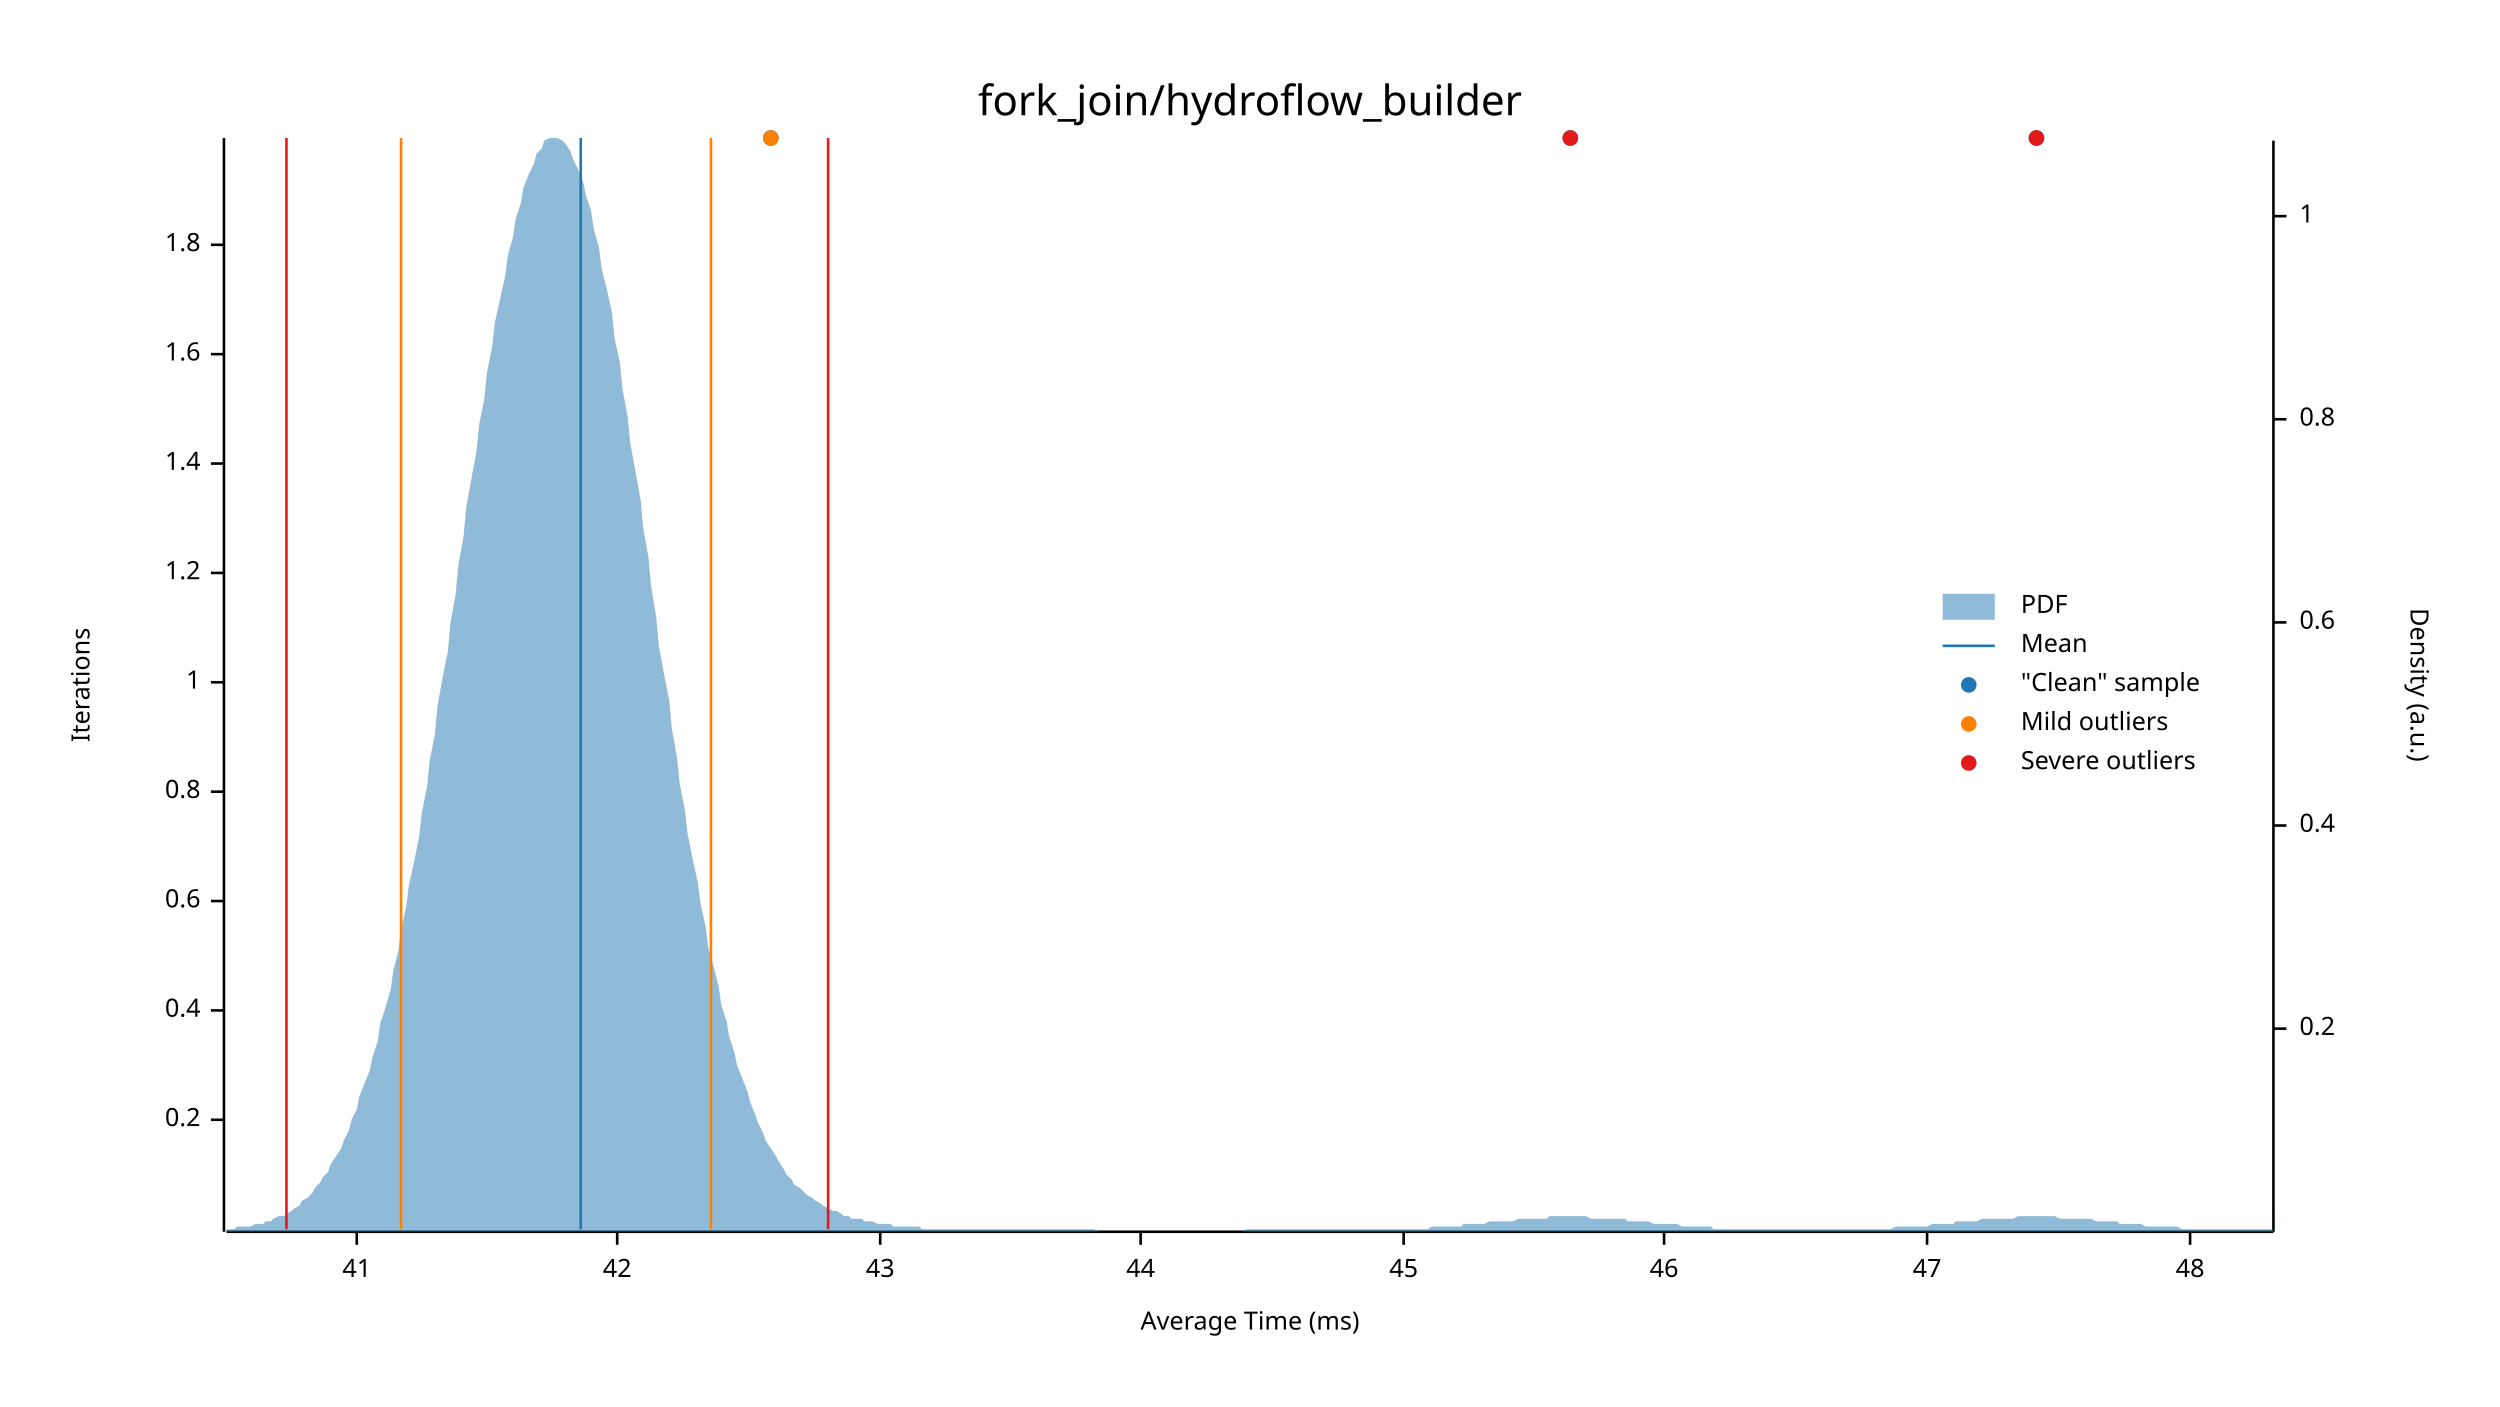
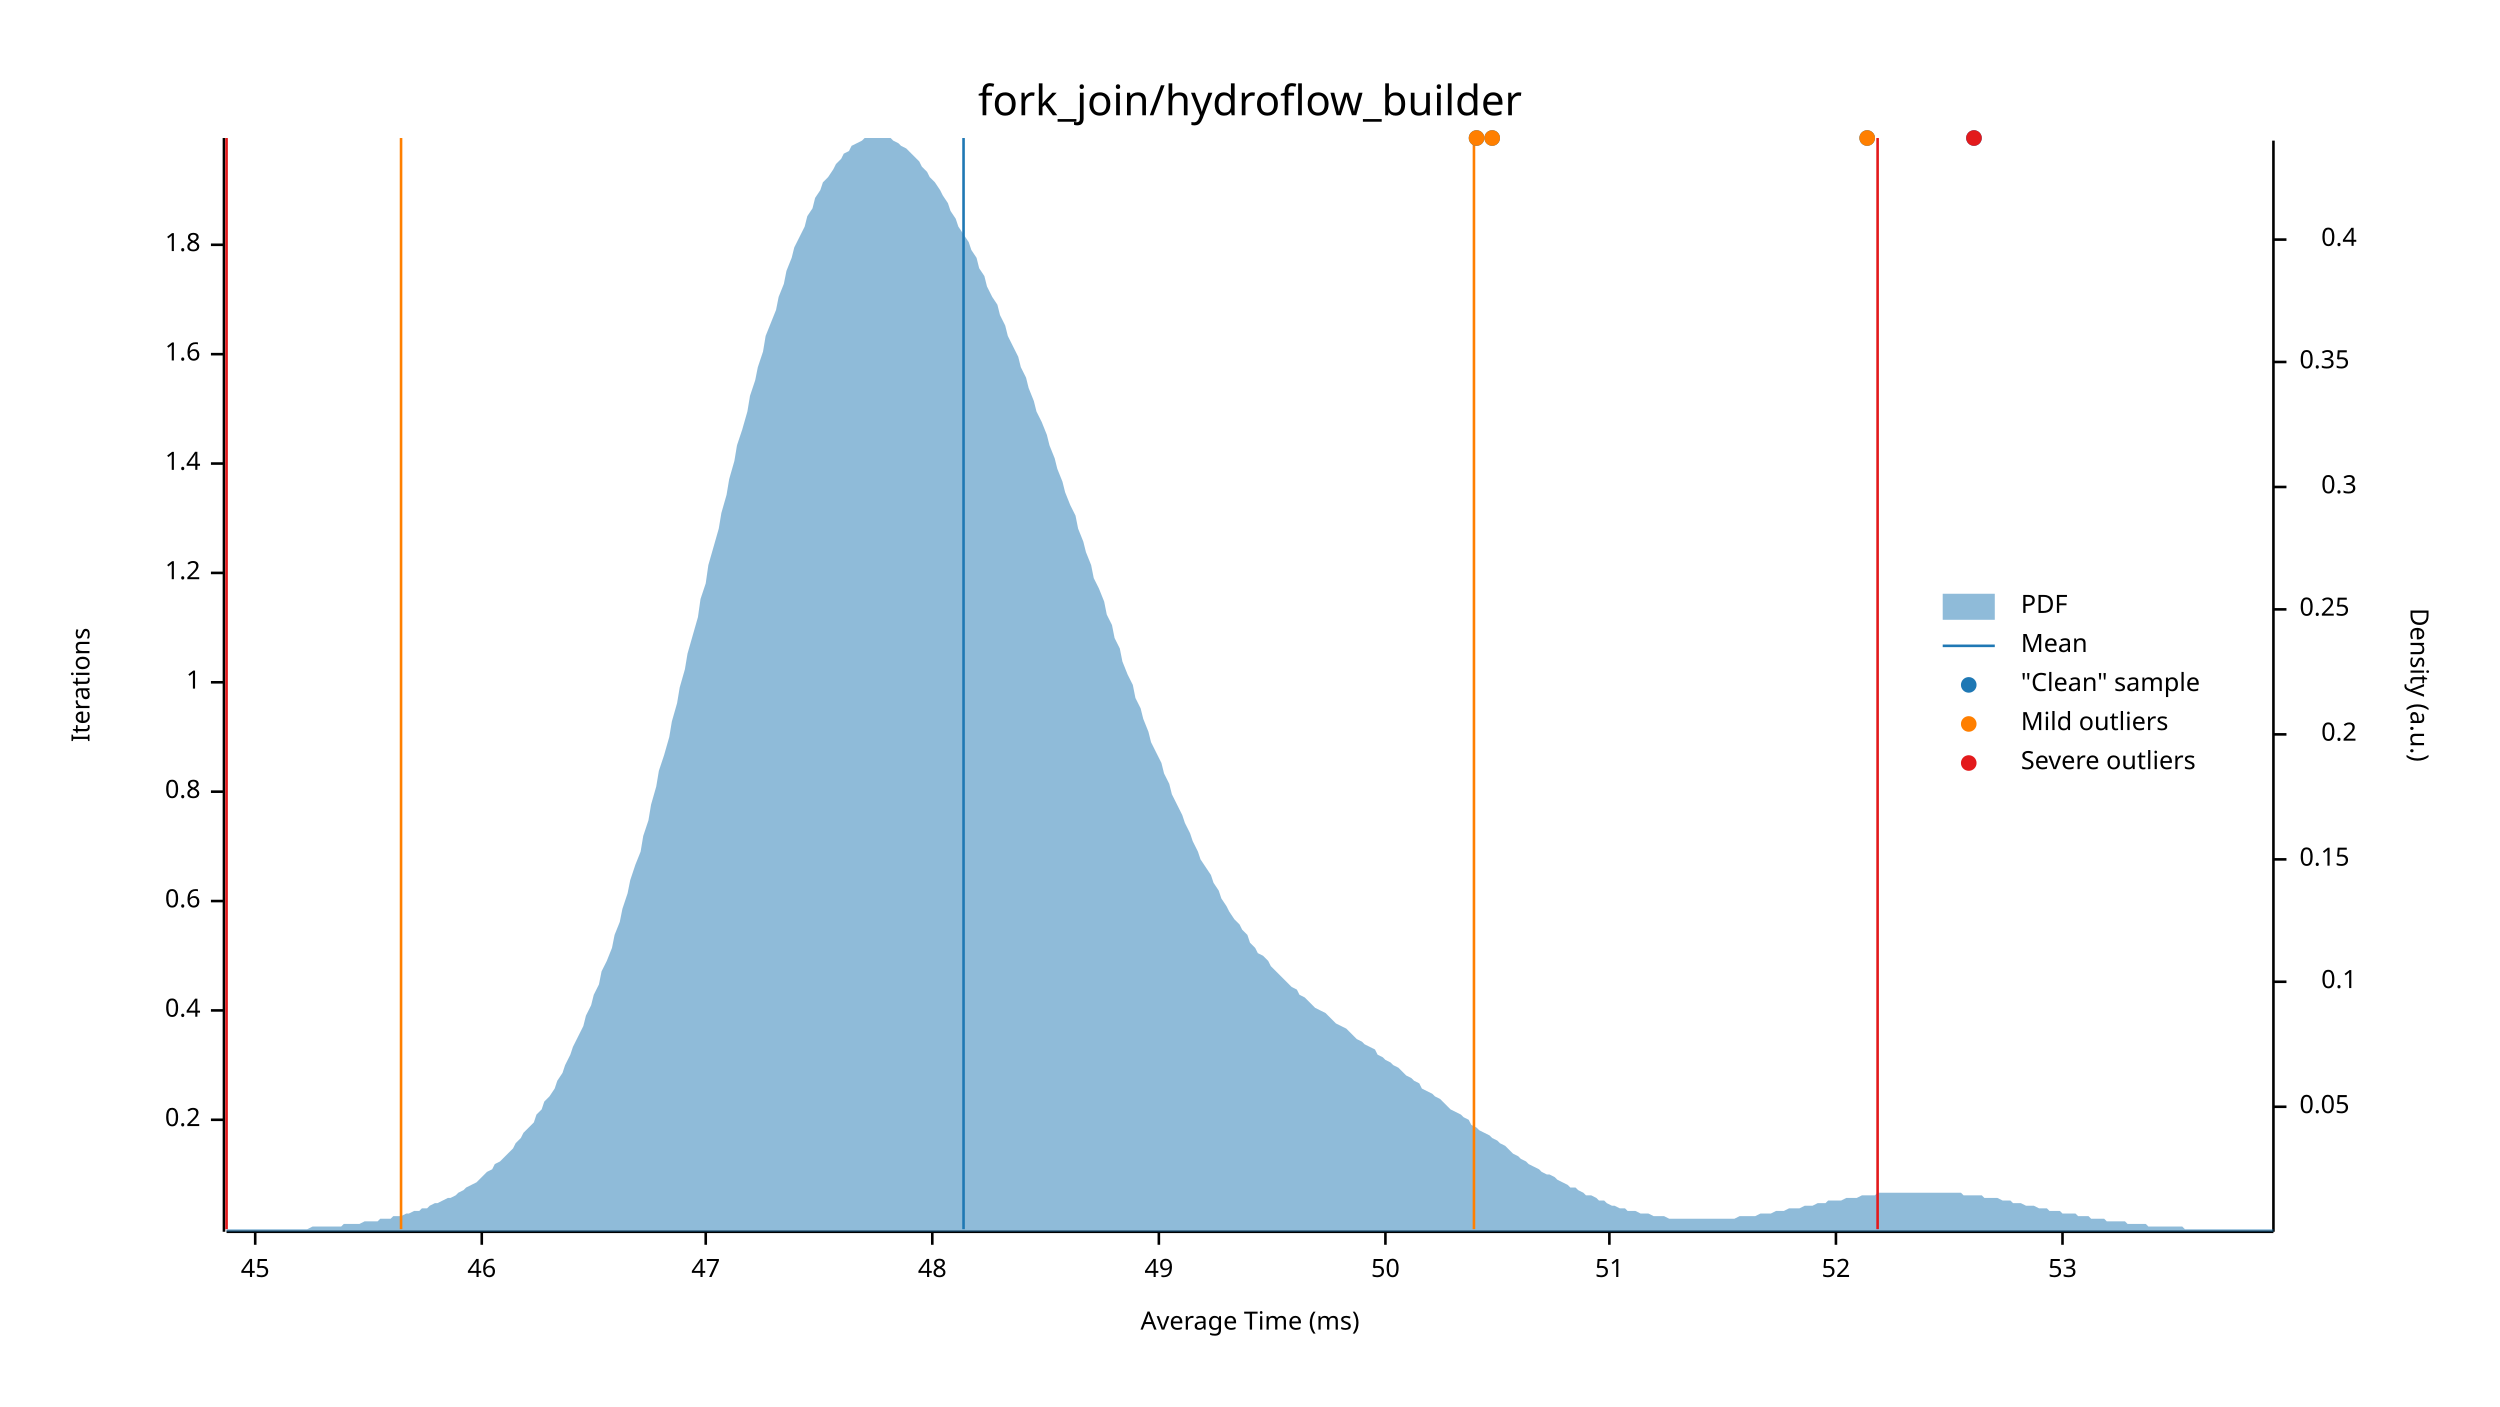
<svg xmlns="http://www.w3.org/2000/svg" width="960" height="540" viewBox="0 0 960 540">
  <text x="480" y="32" dy="0.76em" text-anchor="middle" font-family="sans-serif" font-size="16.129" opacity="1" fill="#000000">
fork_join/hydroflow_builder
</text>
  <text x="27" y="263" dy="0.76em" text-anchor="middle" font-family="sans-serif" font-size="9.677" opacity="1" fill="#000000" transform="rotate(270, 27, 263)">
Iterations
</text>
  <text x="480" y="513" dy="-0.5ex" text-anchor="middle" font-family="sans-serif" font-size="9.677" opacity="1" fill="#000000">
Average Time (ms)
</text>
  <polyline fill="none" opacity="1" stroke="#000000" stroke-width="1" points="86,53 86,473 " />
  <text x="77" y="430" dy="0.5ex" text-anchor="end" font-family="sans-serif" font-size="9.677" opacity="1" fill="#000000">
0.2
</text>
  <polyline fill="none" opacity="1" stroke="#000000" stroke-width="1" points="81,430 86,430 " />
  <text x="77" y="388" dy="0.5ex" text-anchor="end" font-family="sans-serif" font-size="9.677" opacity="1" fill="#000000">
0.4
</text>
  <polyline fill="none" opacity="1" stroke="#000000" stroke-width="1" points="81,388 86,388 " />
  <text x="77" y="346" dy="0.5ex" text-anchor="end" font-family="sans-serif" font-size="9.677" opacity="1" fill="#000000">
0.6
</text>
  <polyline fill="none" opacity="1" stroke="#000000" stroke-width="1" points="81,346 86,346 " />
  <text x="77" y="304" dy="0.5ex" text-anchor="end" font-family="sans-serif" font-size="9.677" opacity="1" fill="#000000">
0.8
</text>
  <polyline fill="none" opacity="1" stroke="#000000" stroke-width="1" points="81,304 86,304 " />
  <text x="77" y="262" dy="0.5ex" text-anchor="end" font-family="sans-serif" font-size="9.677" opacity="1" fill="#000000">
1
</text>
  <polyline fill="none" opacity="1" stroke="#000000" stroke-width="1" points="81,262 86,262 " />
  <text x="77" y="220" dy="0.5ex" text-anchor="end" font-family="sans-serif" font-size="9.677" opacity="1" fill="#000000">
1.2
</text>
  <polyline fill="none" opacity="1" stroke="#000000" stroke-width="1" points="81,220 86,220 " />
  <text x="77" y="178" dy="0.5ex" text-anchor="end" font-family="sans-serif" font-size="9.677" opacity="1" fill="#000000">
1.4
</text>
  <polyline fill="none" opacity="1" stroke="#000000" stroke-width="1" points="81,178 86,178 " />
  <text x="77" y="136" dy="0.5ex" text-anchor="end" font-family="sans-serif" font-size="9.677" opacity="1" fill="#000000">
1.6
</text>
  <polyline fill="none" opacity="1" stroke="#000000" stroke-width="1" points="81,136 86,136 " />
  <text x="77" y="94" dy="0.5ex" text-anchor="end" font-family="sans-serif" font-size="9.677" opacity="1" fill="#000000">
1.8
</text>
  <polyline fill="none" opacity="1" stroke="#000000" stroke-width="1" points="81,94 86,94 " />
  <polyline fill="none" opacity="1" stroke="#000000" stroke-width="1" points="87,473 873,473 " />
-   <text x="137" y="483" dy="0.76em" text-anchor="middle" font-family="sans-serif" font-size="9.677" opacity="1" fill="#000000">
- 41
- </text>
-   <polyline fill="none" opacity="1" stroke="#000000" stroke-width="1" points="137,473 137,478 " />
-   <text x="237" y="483" dy="0.76em" text-anchor="middle" font-family="sans-serif" font-size="9.677" opacity="1" fill="#000000">
- 42
- </text>
-   <polyline fill="none" opacity="1" stroke="#000000" stroke-width="1" points="237,473 237,478 " />
-   <text x="338" y="483" dy="0.76em" text-anchor="middle" font-family="sans-serif" font-size="9.677" opacity="1" fill="#000000">
- 43
- </text>
-   <polyline fill="none" opacity="1" stroke="#000000" stroke-width="1" points="338,473 338,478 " />
-   <text x="438" y="483" dy="0.76em" text-anchor="middle" font-family="sans-serif" font-size="9.677" opacity="1" fill="#000000">
- 44
- </text>
-   <polyline fill="none" opacity="1" stroke="#000000" stroke-width="1" points="438,473 438,478 " />
-   <text x="539" y="483" dy="0.76em" text-anchor="middle" font-family="sans-serif" font-size="9.677" opacity="1" fill="#000000">
+   <text x="98" y="483" dy="0.76em" text-anchor="middle" font-family="sans-serif" font-size="9.677" opacity="1" fill="#000000">
45
</text>
-   <polyline fill="none" opacity="1" stroke="#000000" stroke-width="1" points="539,473 539,478 " />
-   <text x="639" y="483" dy="0.76em" text-anchor="middle" font-family="sans-serif" font-size="9.677" opacity="1" fill="#000000">
+   <polyline fill="none" opacity="1" stroke="#000000" stroke-width="1" points="98,473 98,478 " />
+   <text x="185" y="483" dy="0.76em" text-anchor="middle" font-family="sans-serif" font-size="9.677" opacity="1" fill="#000000">
46
</text>
-   <polyline fill="none" opacity="1" stroke="#000000" stroke-width="1" points="639,473 639,478 " />
-   <text x="740" y="483" dy="0.76em" text-anchor="middle" font-family="sans-serif" font-size="9.677" opacity="1" fill="#000000">
+   <polyline fill="none" opacity="1" stroke="#000000" stroke-width="1" points="185,473 185,478 " />
+   <text x="271" y="483" dy="0.76em" text-anchor="middle" font-family="sans-serif" font-size="9.677" opacity="1" fill="#000000">
47
</text>
-   <polyline fill="none" opacity="1" stroke="#000000" stroke-width="1" points="740,473 740,478 " />
-   <text x="841" y="483" dy="0.76em" text-anchor="middle" font-family="sans-serif" font-size="9.677" opacity="1" fill="#000000">
+   <polyline fill="none" opacity="1" stroke="#000000" stroke-width="1" points="271,473 271,478 " />
+   <text x="358" y="483" dy="0.76em" text-anchor="middle" font-family="sans-serif" font-size="9.677" opacity="1" fill="#000000">
48
</text>
-   <polyline fill="none" opacity="1" stroke="#000000" stroke-width="1" points="841,473 841,478 " />
+   <polyline fill="none" opacity="1" stroke="#000000" stroke-width="1" points="358,473 358,478 " />
+   <text x="445" y="483" dy="0.76em" text-anchor="middle" font-family="sans-serif" font-size="9.677" opacity="1" fill="#000000">
+ 49
+ </text>
+   <polyline fill="none" opacity="1" stroke="#000000" stroke-width="1" points="445,473 445,478 " />
+   <text x="532" y="483" dy="0.76em" text-anchor="middle" font-family="sans-serif" font-size="9.677" opacity="1" fill="#000000">
+ 50
+ </text>
+   <polyline fill="none" opacity="1" stroke="#000000" stroke-width="1" points="532,473 532,478 " />
+   <text x="618" y="483" dy="0.76em" text-anchor="middle" font-family="sans-serif" font-size="9.677" opacity="1" fill="#000000">
+ 51
+ </text>
+   <polyline fill="none" opacity="1" stroke="#000000" stroke-width="1" points="618,473 618,478 " />
+   <text x="705" y="483" dy="0.76em" text-anchor="middle" font-family="sans-serif" font-size="9.677" opacity="1" fill="#000000">
+ 52
+ </text>
+   <polyline fill="none" opacity="1" stroke="#000000" stroke-width="1" points="705,473 705,478 " />
+   <text x="792" y="483" dy="0.76em" text-anchor="middle" font-family="sans-serif" font-size="9.677" opacity="1" fill="#000000">
+ 53
+ </text>
+   <polyline fill="none" opacity="1" stroke="#000000" stroke-width="1" points="792,473 792,478 " />
  <text x="933" y="263" dy="0.76em" text-anchor="middle" font-family="sans-serif" font-size="9.677" opacity="1" fill="#000000" transform="rotate(90, 933, 263)">
Density (a.u.)
</text>
  <polyline fill="none" opacity="1" stroke="#000000" stroke-width="1" points="873,54 873,473 " />
-   <text x="883" y="395" dy="0.5ex" text-anchor="start" font-family="sans-serif" font-size="9.677" opacity="1" fill="#000000">
+   <text x="883" y="425" dy="0.5ex" text-anchor="start" font-family="sans-serif" font-size="9.677" opacity="1" fill="#000000">
+ 0.05
+ </text>
+   <polyline fill="none" opacity="1" stroke="#000000" stroke-width="1" points="873,425 878,425 " />
+   <text x="905" y="377" dy="0.5ex" text-anchor="end" font-family="sans-serif" font-size="9.677" opacity="1" fill="#000000">
+ 0.1
+ </text>
+   <polyline fill="none" opacity="1" stroke="#000000" stroke-width="1" points="873,377 878,377 " />
+   <text x="883" y="330" dy="0.5ex" text-anchor="start" font-family="sans-serif" font-size="9.677" opacity="1" fill="#000000">
+ 0.15
+ </text>
+   <polyline fill="none" opacity="1" stroke="#000000" stroke-width="1" points="873,330 878,330 " />
+   <text x="905" y="282" dy="0.5ex" text-anchor="end" font-family="sans-serif" font-size="9.677" opacity="1" fill="#000000">
0.2
</text>
-   <polyline fill="none" opacity="1" stroke="#000000" stroke-width="1" points="873,395 878,395 " />
-   <text x="883" y="317" dy="0.5ex" text-anchor="start" font-family="sans-serif" font-size="9.677" opacity="1" fill="#000000">
+   <polyline fill="none" opacity="1" stroke="#000000" stroke-width="1" points="873,282 878,282 " />
+   <text x="883" y="234" dy="0.5ex" text-anchor="start" font-family="sans-serif" font-size="9.677" opacity="1" fill="#000000">
+ 0.25
+ </text>
+   <polyline fill="none" opacity="1" stroke="#000000" stroke-width="1" points="873,234 878,234 " />
+   <text x="905" y="187" dy="0.5ex" text-anchor="end" font-family="sans-serif" font-size="9.677" opacity="1" fill="#000000">
+ 0.3
+ </text>
+   <polyline fill="none" opacity="1" stroke="#000000" stroke-width="1" points="873,187 878,187 " />
+   <text x="883" y="139" dy="0.5ex" text-anchor="start" font-family="sans-serif" font-size="9.677" opacity="1" fill="#000000">
+ 0.35
+ </text>
+   <polyline fill="none" opacity="1" stroke="#000000" stroke-width="1" points="873,139 878,139 " />
+   <text x="905" y="92" dy="0.5ex" text-anchor="end" font-family="sans-serif" font-size="9.677" opacity="1" fill="#000000">
0.4
</text>
-   <polyline fill="none" opacity="1" stroke="#000000" stroke-width="1" points="873,317 878,317 " />
-   <text x="883" y="239" dy="0.5ex" text-anchor="start" font-family="sans-serif" font-size="9.677" opacity="1" fill="#000000">
- 0.6
- </text>
-   <polyline fill="none" opacity="1" stroke="#000000" stroke-width="1" points="873,239 878,239 " />
-   <text x="883" y="161" dy="0.5ex" text-anchor="start" font-family="sans-serif" font-size="9.677" opacity="1" fill="#000000">
- 0.8
- </text>
-   <polyline fill="none" opacity="1" stroke="#000000" stroke-width="1" points="873,161 878,161 " />
-   <text x="883" y="83" dy="0.5ex" text-anchor="start" font-family="sans-serif" font-size="9.677" opacity="1" fill="#000000">
- 1
- </text>
-   <polyline fill="none" opacity="1" stroke="#000000" stroke-width="1" points="873,83 878,83 " />
-   <polygon opacity="0.5" fill="#1F78B4" points="87,472 88,472 90,472 91,471 93,471 94,471 96,471 98,470 99,470 101,470 102,469 104,469 105,468 107,467 109,467 110,466 112,465 113,464 115,463 116,461 118,460 120,458 121,456 123,454 124,452 126,450 127,447 129,444 131,441 132,438 134,434 135,430 137,426 138,421 140,416 142,411 143,406 145,400 146,393 148,387 150,380 151,373 153,365 154,357 156,348 157,340 159,331 161,321 162,312 164,302 165,292 167,282 168,271 170,260 172,250 173,239 175,228 176,217 178,206 179,195 181,184 183,173 184,163 186,153 187,143 189,133 190,124 192,115 194,106 195,98 197,91 198,84 200,78 201,72 203,67 205,63 206,59 208,57 209,54 211,53 213,53 214,53 216,54 217,55 219,58 220,61 222,65 224,70 225,75 227,81 228,88 230,95 231,103 233,111 235,120 236,130 238,139 239,149 241,160 242,170 244,181 246,192 247,203 249,214 250,225 252,237 253,248 255,259 257,269 258,280 260,291 261,301 263,311 264,320 266,330 268,339 269,347 271,356 272,364 274,371 276,379 277,386 279,392 280,398 282,404 283,409 285,414 287,419 288,423 290,428 291,431 293,435 294,438 296,441 298,444 299,446 301,449 302,451 304,453 305,455 307,456 309,458 310,459 312,460 313,461 315,462 316,463 318,464 320,465 321,465 323,466 324,467 326,467 327,468 329,468 331,468 332,469 334,469 335,469 337,470 339,470 340,470 342,470 343,471 345,471 346,471 348,471 350,471 351,471 353,471 354,472 356,472 357,472 359,472 361,472 362,472 364,472 365,472 367,472 368,472 370,472 372,472 373,472 375,472 376,472 378,472 379,472 381,472 383,472 384,472 386,472 387,472 389,472 391,472 392,472 394,472 395,472 397,472 398,472 400,472 402,472 403,472 405,472 406,472 408,472 409,472 411,472 413,472 414,472 416,472 417,472 419,472 420,472 422,473 424,473 425,473 427,473 428,473 430,473 431,473 433,473 435,473 436,473 438,473 439,473 441,473 442,473 444,473 446,473 447,473 449,473 450,473 452,473 454,473 455,473 457,473 458,473 460,473 461,473 463,473 465,473 466,473 468,473 469,473 471,473 472,473 474,473 476,473 477,473 479,472 480,472 482,472 483,472 485,472 487,472 488,472 490,472 491,472 493,472 494,472 496,472 498,472 499,472 501,472 502,472 504,472 505,472 507,472 509,472 510,472 512,472 513,472 515,472 517,472 518,472 520,472 521,472 523,472 524,472 526,472 528,472 529,472 531,472 532,472 534,472 535,472 537,472 539,472 540,472 542,472 543,472 545,472 546,472 548,472 550,471 551,471 553,471 554,471 556,471 557,471 559,471 561,471 562,470 564,470 565,470 567,470 568,470 570,470 572,469 573,469 575,469 576,469 578,469 580,469 581,469 583,468 584,468 586,468 587,468 589,468 591,468 592,468 594,468 595,467 597,467 598,467 600,467 602,467 603,467 605,467 606,467 608,467 609,467 611,468 613,468 614,468 616,468 617,468 619,468 620,468 622,468 624,468 625,469 627,469 628,469 630,469 632,469 633,469 635,470 636,470 638,470 639,470 641,470 643,470 644,470 646,471 647,471 649,471 650,471 652,471 654,471 655,471 657,471 658,472 660,472 661,472 663,472 665,472 666,472 668,472 669,472 671,472 672,472 674,472 676,472 677,472 679,472 680,472 682,472 683,472 685,472 687,472 688,472 690,472 691,472 693,472 695,472 696,472 698,472 699,472 701,472 702,472 704,472 706,472 707,472 709,472 710,472 712,472 713,472 715,472 717,472 718,472 720,472 721,472 723,472 724,472 726,472 728,471 729,471 731,471 732,471 734,471 735,471 737,471 739,471 740,471 742,470 743,470 745,470 746,470 748,470 750,470 751,469 753,469 754,469 756,469 758,469 759,469 761,468 762,468 764,468 765,468 767,468 769,468 770,468 772,468 773,468 775,467 776,467 778,467 780,467 781,467 783,467 784,467 786,467 787,467 789,467 791,468 792,468 794,468 795,468 797,468 798,468 800,468 802,468 803,468 805,469 806,469 808,469 809,469 811,469 813,469 814,470 816,470 817,470 819,470 821,470 822,470 824,471 825,471 827,471 828,471 830,471 832,471 833,471 835,471 836,471 838,472 839,472 841,472 843,472 844,472 846,472 847,472 849,472 850,472 852,472 854,472 855,472 857,472 858,472 860,472 861,472 863,472 865,472 866,472 868,472 869,472 871,472 873,472 873,473 87,473 " />
-   <polyline fill="none" opacity="1" stroke="#1F78B4" stroke-width="1" points="223,472 223,53 " />
+   <polyline fill="none" opacity="1" stroke="#000000" stroke-width="1" points="873,92 878,92 " />
+   <polygon opacity="0.5" fill="#1F78B4" points="87,472 88,472 90,472 91,472 93,472 94,472 96,472 98,472 99,472 101,472 102,472 104,472 105,472 107,472 109,472 110,472 112,472 113,472 115,472 116,472 118,472 120,471 121,471 123,471 124,471 126,471 127,471 129,471 131,471 132,470 134,470 135,470 137,470 138,470 140,469 142,469 143,469 145,469 146,468 148,468 150,468 151,467 153,467 154,467 156,466 157,466 159,465 161,465 162,464 164,464 165,463 167,462 168,462 170,461 172,460 173,460 175,459 176,458 178,457 179,456 181,455 183,454 184,453 186,451 187,450 189,449 190,447 192,446 194,444 195,443 197,441 198,439 200,437 201,435 203,433 205,431 206,428 208,426 209,423 211,421 213,418 214,415 216,412 217,409 219,405 220,402 222,398 224,394 225,390 227,386 228,382 230,378 231,373 233,369 235,364 236,359 238,354 239,349 241,343 242,338 244,332 246,327 247,321 249,315 250,309 252,302 253,296 255,290 257,283 258,277 260,270 261,264 263,257 264,251 266,244 268,237 269,230 271,224 272,217 274,210 276,203 277,197 279,190 280,184 282,177 283,171 285,165 287,158 288,152 290,146 291,141 293,135 294,129 296,124 298,119 299,114 301,109 302,104 304,99 305,95 307,91 309,87 310,83 312,80 313,76 315,73 316,70 318,68 320,65 321,63 323,61 324,59 326,58 327,56 329,55 331,54 332,53 334,53 335,53 337,53 339,53 340,53 342,53 343,54 345,55 346,56 348,57 350,59 351,60 353,62 354,64 356,66 357,68 359,70 361,73 362,75 364,78 365,81 367,84 368,87 370,90 372,93 373,96 375,99 376,103 378,106 379,110 381,114 383,117 384,121 386,125 387,129 389,133 391,137 392,141 394,145 395,149 397,154 398,158 400,162 402,167 403,171 405,176 406,180 408,185 409,189 411,194 413,198 414,203 416,208 417,212 419,217 420,222 422,226 424,231 425,236 427,240 428,245 430,249 431,254 433,259 435,263 436,268 438,272 439,276 441,281 442,285 444,289 446,293 447,297 449,301 450,305 452,309 454,313 455,316 457,320 458,323 460,327 461,330 463,333 465,336 466,339 468,342 469,345 471,348 472,350 474,353 476,355 477,357 479,359 480,362 482,364 483,366 485,367 487,369 488,371 490,373 491,374 493,376 494,377 496,379 498,380 499,382 501,383 502,384 504,386 505,387 507,388 509,389 510,390 512,392 513,393 515,394 517,395 518,396 520,398 521,399 523,400 524,401 526,402 528,403 529,405 531,406 532,407 534,408 535,409 537,410 539,412 540,413 542,414 543,415 545,416 546,418 548,419 550,420 551,421 553,422 554,423 556,425 557,426 559,427 561,428 562,429 564,430 565,432 567,433 568,434 570,435 572,436 573,437 575,438 576,439 578,440 580,442 581,443 583,444 584,445 586,446 587,447 589,448 591,449 592,450 594,451 595,451 597,452 598,453 600,454 602,455 603,456 605,456 606,457 608,458 609,459 611,459 613,460 614,461 616,461 617,462 619,463 620,463 622,464 624,464 625,465 627,465 628,465 630,466 632,466 633,466 635,467 636,467 638,467 639,467 641,468 643,468 644,468 646,468 647,468 649,468 650,468 652,468 654,468 655,468 657,468 658,468 660,468 661,468 663,468 665,468 666,468 668,467 669,467 671,467 672,467 674,467 676,466 677,466 679,466 680,466 682,465 683,465 685,465 687,464 688,464 690,464 691,464 693,463 695,463 696,463 698,462 699,462 701,462 702,461 704,461 706,461 707,461 709,460 710,460 712,460 713,460 715,459 717,459 718,459 720,459 721,458 723,458 724,458 726,458 728,458 729,458 731,458 732,458 734,458 735,458 737,458 739,458 740,458 742,458 743,458 745,458 746,458 748,458 750,458 751,458 753,458 754,459 756,459 758,459 759,459 761,459 762,460 764,460 765,460 767,460 769,461 770,461 772,461 773,462 775,462 776,462 778,463 780,463 781,463 783,464 784,464 786,464 787,465 789,465 791,465 792,466 794,466 795,466 797,466 798,467 800,467 802,467 803,468 805,468 806,468 808,468 809,469 811,469 813,469 814,469 816,469 817,470 819,470 821,470 822,470 824,470 825,471 827,471 828,471 830,471 832,471 833,471 835,471 836,471 838,471 839,472 841,472 843,472 844,472 846,472 847,472 849,472 850,472 852,472 854,472 855,472 857,472 858,472 860,472 861,472 863,472 865,472 866,472 868,472 869,472 871,472 873,472 873,473 87,473 " />
+   <polyline fill="none" opacity="1" stroke="#1F78B4" stroke-width="1" points="370,472 370,53 " />
  <polyline fill="none" opacity="1" stroke="#FF7F00" stroke-width="1" points="154,472 154,53 " />
-   <polyline fill="none" opacity="1" stroke="#FF7F00" stroke-width="1" points="273,472 273,53 " />
-   <polyline fill="none" opacity="1" stroke="#E31A1C" stroke-width="1" points="110,472 110,53 " />
-   <polyline fill="none" opacity="1" stroke="#E31A1C" stroke-width="1" points="318,472 318,53 " />
-   <circle cx="296" cy="53" r="3" opacity="1" fill="#1F78B4" stroke="none" stroke-width="1" />
-   <circle cx="782" cy="53" r="3" opacity="1" fill="#1F78B4" stroke="none" stroke-width="1" />
-   <circle cx="603" cy="53" r="3" opacity="1" fill="#1F78B4" stroke="none" stroke-width="1" />
-   <circle cx="296" cy="53" r="3" opacity="1" fill="#FF7F00" stroke="none" stroke-width="1" />
-   <circle cx="782" cy="53" r="3" opacity="1" fill="#E31A1C" stroke="none" stroke-width="1" />
-   <circle cx="603" cy="53" r="3" opacity="1" fill="#E31A1C" stroke="none" stroke-width="1" />
+   <polyline fill="none" opacity="1" stroke="#FF7F00" stroke-width="1" points="566,472 566,53 " />
+   <polyline fill="none" opacity="1" stroke="#E31A1C" stroke-width="1" points="87,472 87,53 " />
+   <polyline fill="none" opacity="1" stroke="#E31A1C" stroke-width="1" points="721,472 721,53 " />
+   <circle cx="567" cy="53" r="3" opacity="1" fill="#1F78B4" stroke="none" stroke-width="1" />
+   <circle cx="758" cy="53" r="3" opacity="1" fill="#1F78B4" stroke="none" stroke-width="1" />
+   <circle cx="717" cy="53" r="3" opacity="1" fill="#1F78B4" stroke="none" stroke-width="1" />
+   <circle cx="573" cy="53" r="3" opacity="1" fill="#1F78B4" stroke="none" stroke-width="1" />
+   <circle cx="567" cy="53" r="3" opacity="1" fill="#FF7F00" stroke="none" stroke-width="1" />
+   <circle cx="717" cy="53" r="3" opacity="1" fill="#FF7F00" stroke="none" stroke-width="1" />
+   <circle cx="573" cy="53" r="3" opacity="1" fill="#FF7F00" stroke="none" stroke-width="1" />
+   <circle cx="758" cy="53" r="3" opacity="1" fill="#E31A1C" stroke="none" stroke-width="1" />
  <text x="776" y="228" dy="0.76em" text-anchor="start" font-family="sans-serif" font-size="9.677" opacity="1" fill="#000000">
PDF
</text>
  <text x="776" y="243" dy="0.76em" text-anchor="start" font-family="sans-serif" font-size="9.677" opacity="1" fill="#000000">
Mean
</text>
  <text x="776" y="258" dy="0.76em" text-anchor="start" font-family="sans-serif" font-size="9.677" opacity="1" fill="#000000">
"Clean" sample
</text>
  <text x="776" y="273" dy="0.76em" text-anchor="start" font-family="sans-serif" font-size="9.677" opacity="1" fill="#000000">
Mild outliers
</text>
  <text x="776" y="288" dy="0.76em" text-anchor="start" font-family="sans-serif" font-size="9.677" opacity="1" fill="#000000">
Severe outliers
</text>
  <rect x="746" y="228" width="20" height="10" opacity="0.5" fill="#1F78B4" stroke="none" />
  <polyline fill="none" opacity="1" stroke="#1F78B4" stroke-width="1" points="746,248 766,248 " />
  <circle cx="756" cy="263" r="3" opacity="1" fill="#1F78B4" stroke="none" stroke-width="1" />
  <circle cx="756" cy="278" r="3" opacity="1" fill="#FF7F00" stroke="none" stroke-width="1" />
  <circle cx="756" cy="293" r="3" opacity="1" fill="#E31A1C" stroke="none" stroke-width="1" />
</svg>
